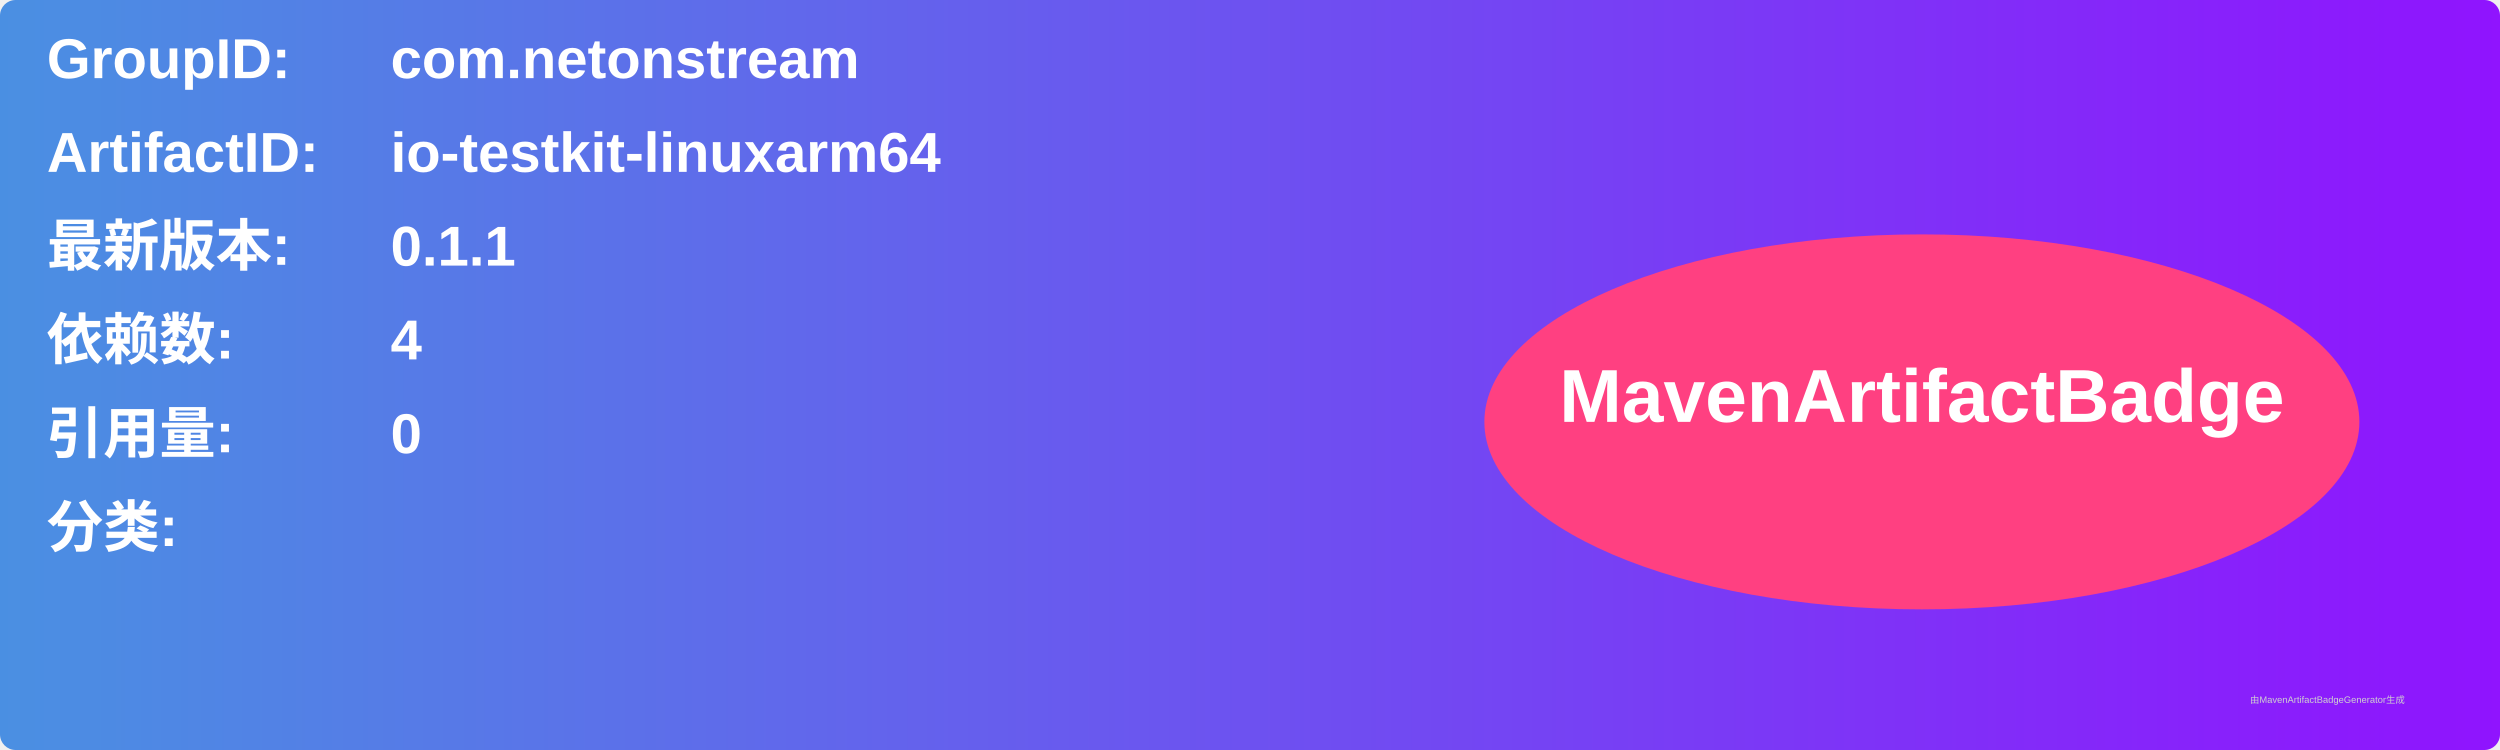
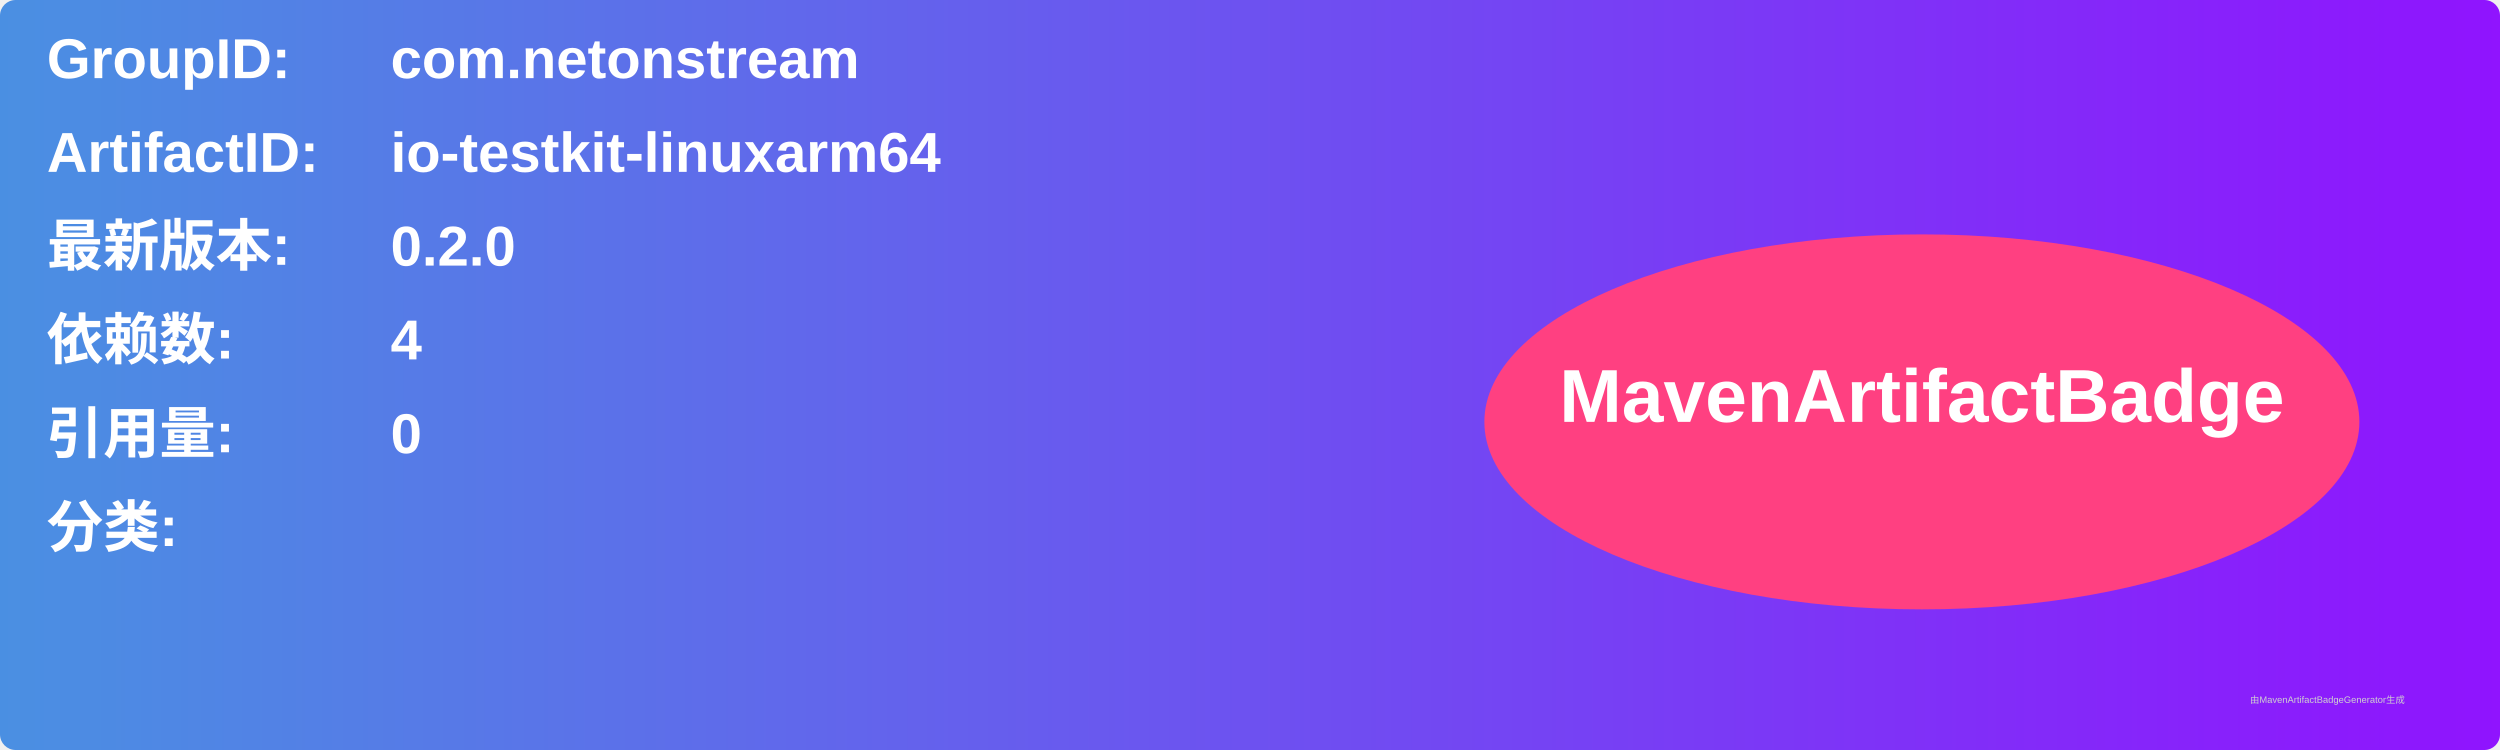
<svg xmlns="http://www.w3.org/2000/svg" width="800" height="240" viewBox="0 0 800 240">
  <linearGradient id="grad" x1="0%" y1="0%" x2="100%" y2="0%">
    <stop offset="0%" stop-color="#4a90e2" />
    <stop offset="100%" stop-color="#9013fe" />
  </linearGradient>
  <rect width="100%" height="100%" rx="5" ry="5" fill="url(#grad)" />
  <g transform="translate(15, 15)">
    <text x="0" y="10" font-family="Arial" font-size="18" fill="white" font-weight="bold" width="260">GroupID:</text>
    <text x="110" y="10" font-family="Arial" font-size="18" fill="white" font-weight="bold" width="460">com.netonstream</text>
    <text x="0" y="40" font-family="Arial" font-size="18" fill="white" font-weight="bold" width="260">ArtifactID:</text>
    <text x="110" y="40" font-family="Arial" font-size="18" fill="white" font-weight="bold" width="460">io-testkit-linuxarm64</text>
    <text x="0" y="70" font-family="Arial" font-size="18" fill="white" font-weight="bold">最新版本:</text>
    <text x="110" y="70" font-family="Arial" font-size="18" fill="white" font-weight="bold">
-       <tspan font-weight="bold">0.1.1</tspan>
+       <tspan font-weight="bold">0.2.0</tspan>
    </text>
    <text x="0" y="100" font-family="Arial" font-size="18" fill="white" font-weight="bold">依赖数: </text>
    <text x="110" y="100" font-family="Arial" font-size="18" fill="white">
      <tspan font-weight="bold">4</tspan>
    </text>
    <text x="0" y="130" font-family="Arial" font-size="18" fill="white" font-weight="bold">引用量: </text>
    <text x="110" y="130" font-family="Arial" font-size="18" fill="white">
      <tspan font-weight="bold">0</tspan>
    </text>
    <text x="0" y="160" font-family="Arial" font-size="18" fill="white" font-weight="bold">分类:</text>
    <text x="10" y="190" font-family="Arial" font-size="10" fill="white">
      <tspan font-weight="bold" />
    </text>
    <ellipse cx="600" cy="120" rx="140" ry="60" fill="#ff4081" />
    <text x="600" y="120" text-anchor="middle" font-family="Arial" font-size="24" fill="white" font-weight="bold">MavenArtifactBadge</text>
  </g>
  <text x="720" y="225" font-family="Arial" font-size="3" fill="#d0d0d0">由MavenArtifactBadgeGenerator生成</text>
</svg>
